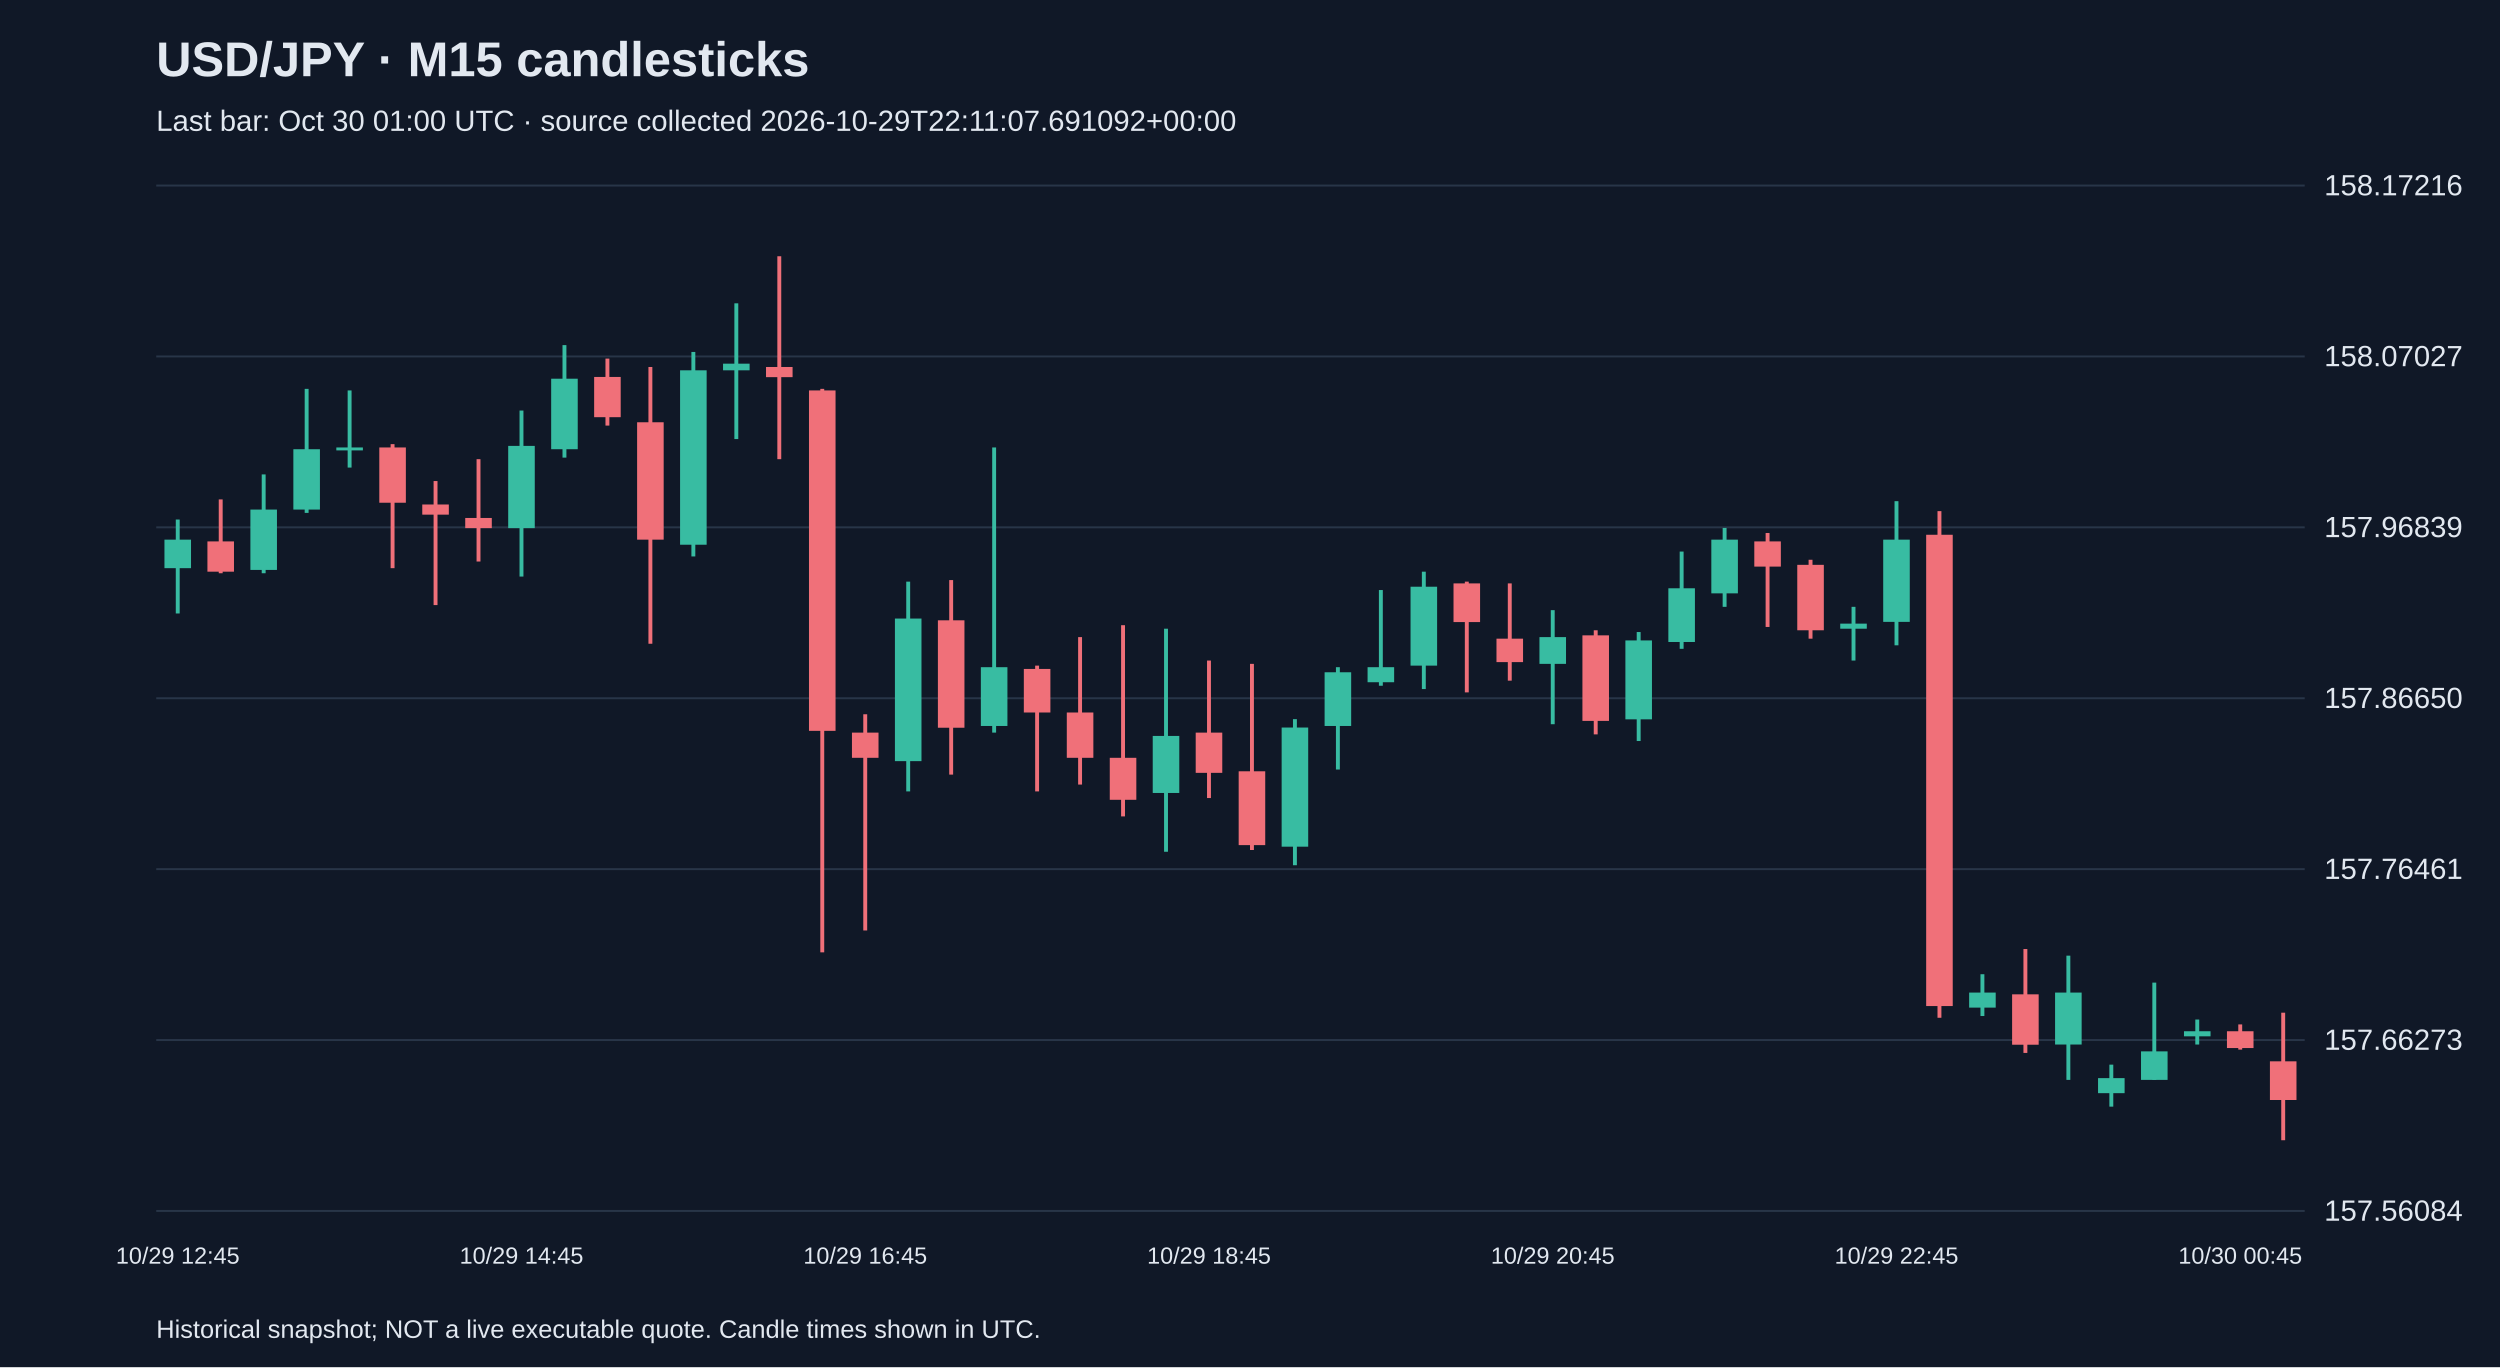
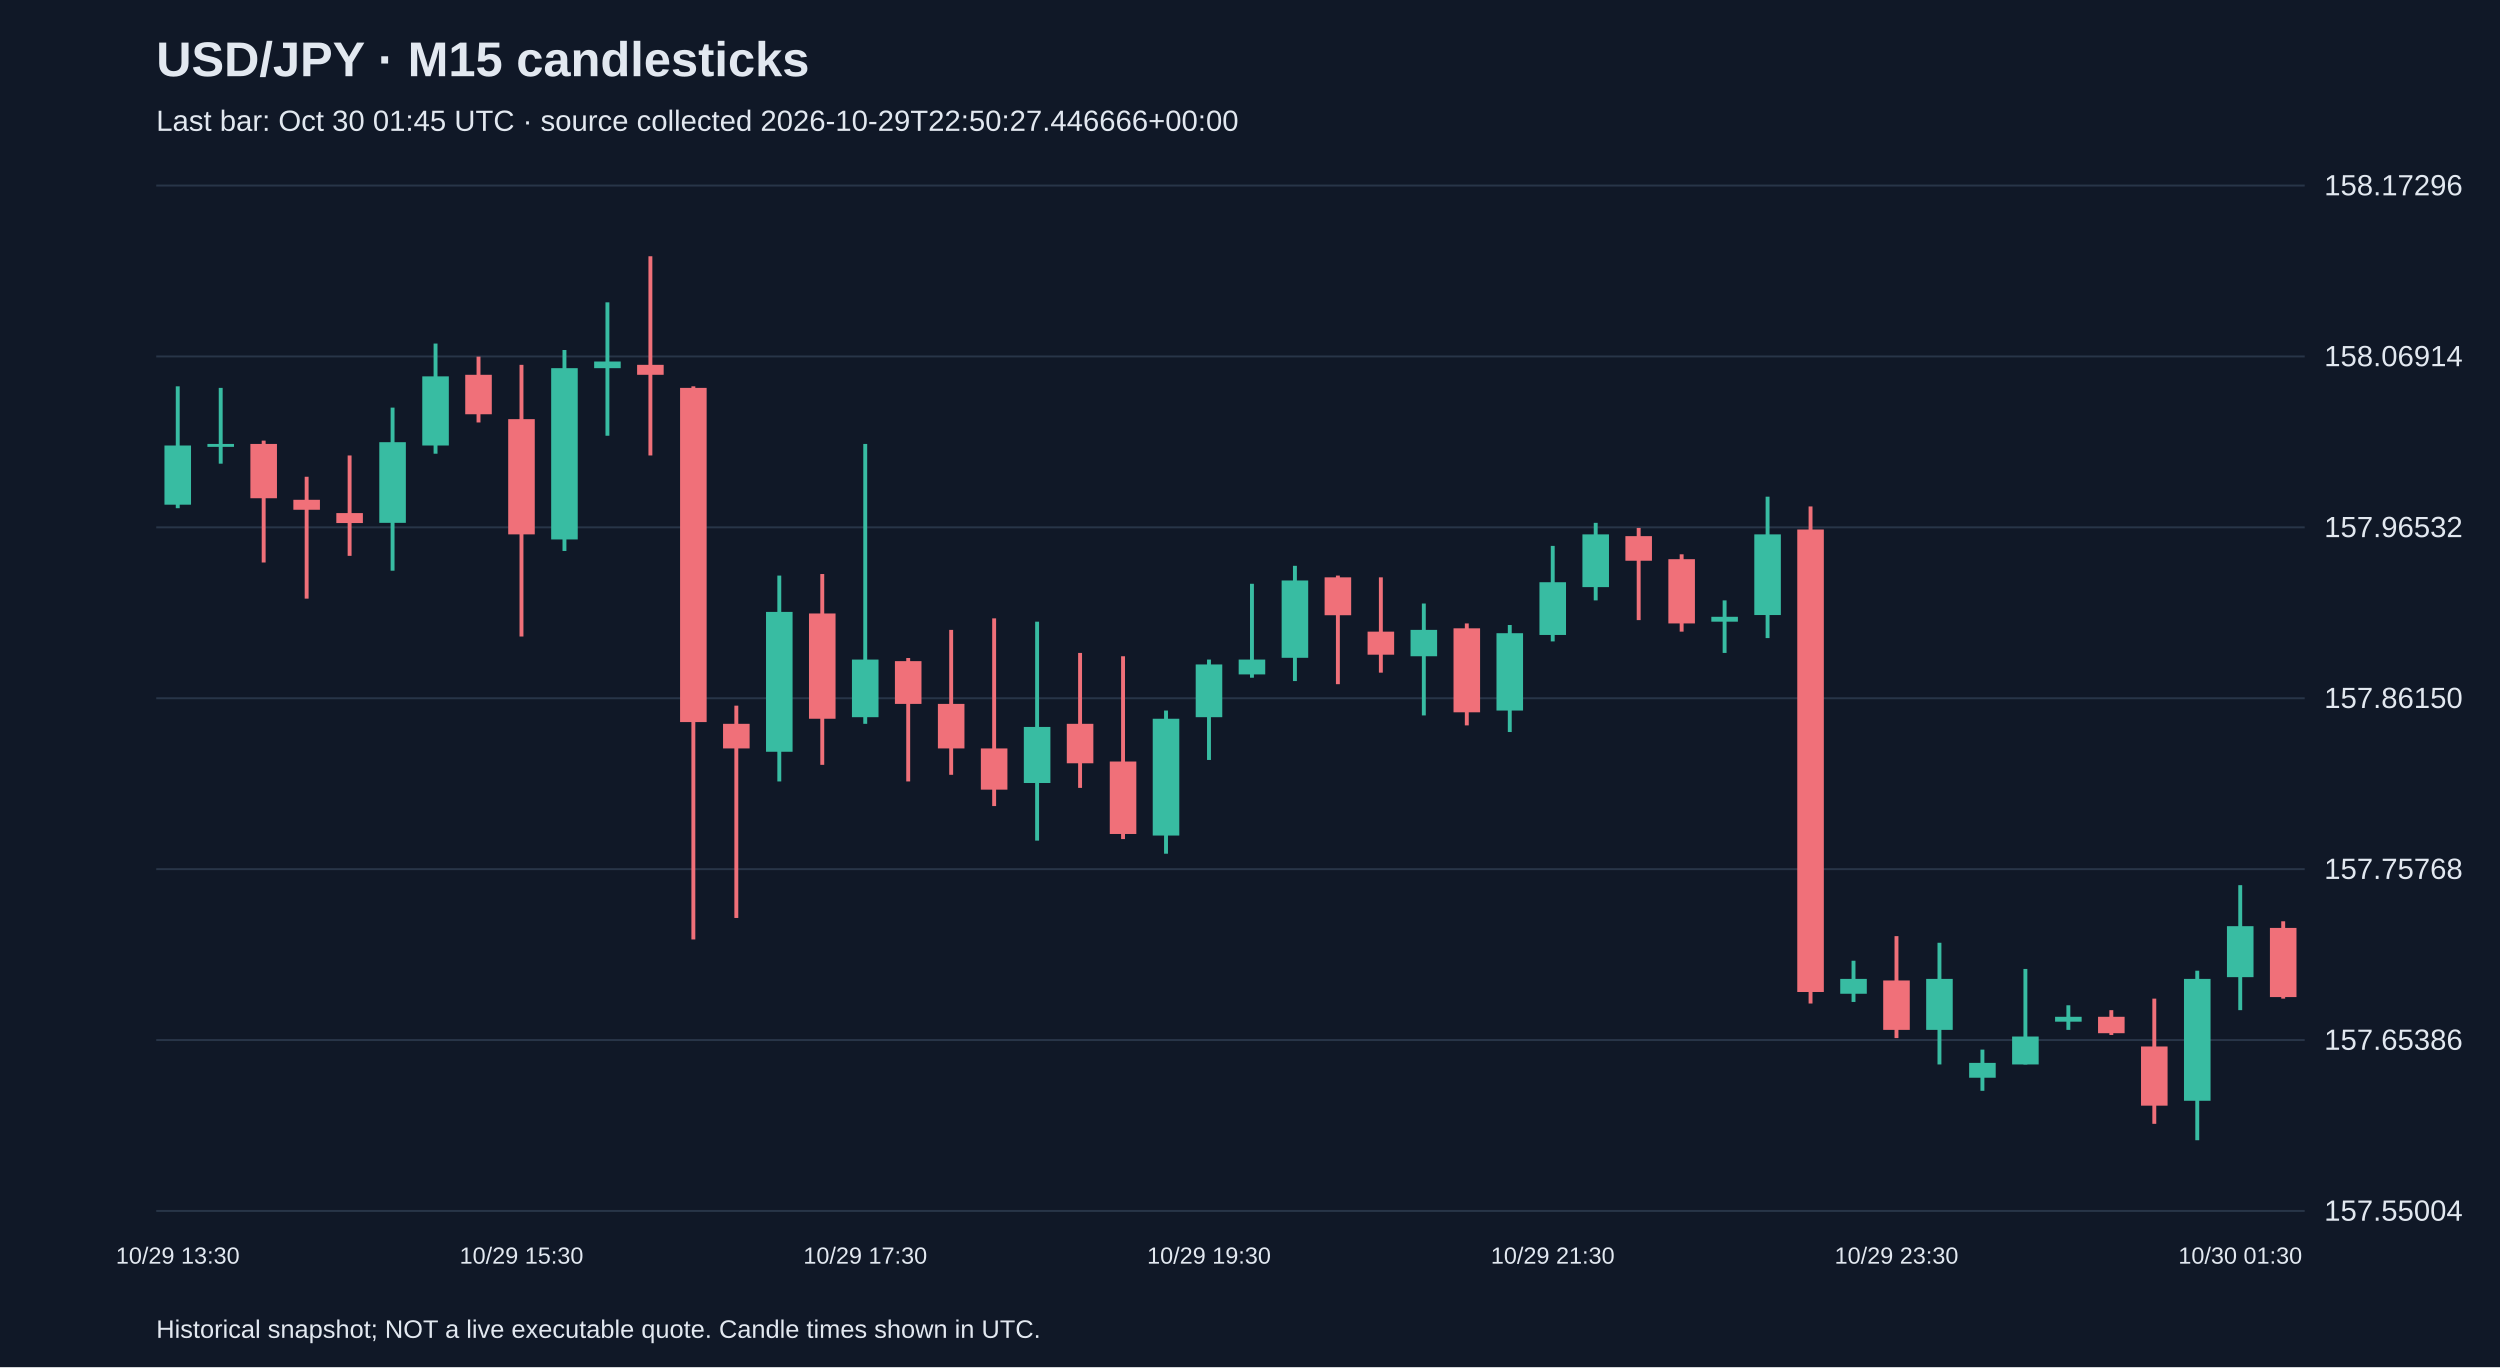
<svg xmlns="http://www.w3.org/2000/svg" viewBox="0 0 1280 700">
  <rect width="100%" height="100%" fill="#101827" />
  <style>text{font-family:Arial,sans-serif;fill:#e2e8f0}</style>
  <text x="80" y="39" font-size="25" font-weight="bold">USD/JPY · M15 candlesticks</text>
-   <text x="80" y="67" font-size="15" fill="#a6b1c5">Last bar: Oct 30 01:00 UTC · source collected 2026-10-29T22:11:07.691092+00:00</text>
+   <text x="80" y="67" font-size="15" fill="#a6b1c5">Last bar: Oct 30 01:45 UTC · source collected 2026-10-29T22:50:27.446666+00:00</text>
  <line x1="80" y1="620.0" x2="1180" y2="620.0" stroke="#283548" />
-   <text x="1190" y="625.0" font-size="15">157.56084</text>
+   <text x="1190" y="625.0" font-size="15">157.55004</text>
  <line x1="80" y1="532.5" x2="1180" y2="532.5" stroke="#283548" />
-   <text x="1190" y="537.5" font-size="15">157.66273</text>
+   <text x="1190" y="537.5" font-size="15">157.65386</text>
  <line x1="80" y1="445.0" x2="1180" y2="445.0" stroke="#283548" />
-   <text x="1190" y="450.0" font-size="15">157.76461</text>
+   <text x="1190" y="450.0" font-size="15">157.75768</text>
  <line x1="80" y1="357.5" x2="1180" y2="357.5" stroke="#283548" />
-   <text x="1190" y="362.5" font-size="15">157.86650</text>
+   <text x="1190" y="362.5" font-size="15">157.86150</text>
  <line x1="80" y1="270.0" x2="1180" y2="270.0" stroke="#283548" />
-   <text x="1190" y="275.0" font-size="15">157.96839</text>
+   <text x="1190" y="275.0" font-size="15">157.96532</text>
  <line x1="80" y1="182.5" x2="1180" y2="182.5" stroke="#283548" />
-   <text x="1190" y="187.5" font-size="15">158.07027</text>
+   <text x="1190" y="187.5" font-size="15">158.06914</text>
  <line x1="80" y1="95.0" x2="1180" y2="95.0" stroke="#283548" />
-   <text x="1190" y="100.0" font-size="15">158.17216</text>
-   <line x1="91.0" y1="266.0" x2="91.0" y2="314.1" stroke="#38bca2" stroke-width="2" />
-   <rect x="84.2" y="276.3" width="13.6" height="14.6" fill="#38bca2" />
-   <text x="91.0" y="647" text-anchor="middle" font-size="12">10/29 12:45</text>
-   <line x1="113.0" y1="255.7" x2="113.0" y2="293.5" stroke="#f07079" stroke-width="2" />
-   <rect x="106.2" y="277.2" width="13.6" height="15.5" fill="#f07079" />
-   <line x1="135.0" y1="242.9" x2="135.0" y2="293.5" stroke="#38bca2" stroke-width="2" />
-   <rect x="128.2" y="260.9" width="13.6" height="30.9" fill="#38bca2" />
-   <line x1="157.0" y1="199.1" x2="157.0" y2="262.6" stroke="#38bca2" stroke-width="2" />
-   <rect x="150.2" y="230.0" width="13.6" height="30.9" fill="#38bca2" />
-   <line x1="179.0" y1="199.9" x2="179.0" y2="239.4" stroke="#38bca2" stroke-width="2" />
-   <rect x="172.2" y="229.1" width="13.6" height="1.5" fill="#38bca2" />
-   <line x1="201.0" y1="227.4" x2="201.0" y2="290.9" stroke="#f07079" stroke-width="2" />
-   <rect x="194.2" y="229.1" width="13.6" height="28.3" fill="#f07079" />
-   <line x1="223.0" y1="246.3" x2="223.0" y2="309.8" stroke="#f07079" stroke-width="2" />
-   <rect x="216.2" y="258.3" width="13.6" height="5.2" fill="#f07079" />
-   <line x1="245.0" y1="235.1" x2="245.0" y2="287.5" stroke="#f07079" stroke-width="2" />
-   <rect x="238.2" y="265.2" width="13.6" height="5.2" fill="#f07079" />
-   <line x1="267.0" y1="210.2" x2="267.0" y2="295.2" stroke="#38bca2" stroke-width="2" />
-   <rect x="260.2" y="228.3" width="13.6" height="42.1" fill="#38bca2" />
-   <text x="267.0" y="647" text-anchor="middle" font-size="12">10/29 14:45</text>
-   <line x1="289.0" y1="176.7" x2="289.0" y2="234.3" stroke="#38bca2" stroke-width="2" />
-   <rect x="282.2" y="193.9" width="13.6" height="36.1" fill="#38bca2" />
-   <line x1="311.0" y1="183.6" x2="311.0" y2="217.9" stroke="#f07079" stroke-width="2" />
-   <rect x="304.2" y="193.0" width="13.6" height="20.6" fill="#f07079" />
-   <line x1="333.0" y1="187.9" x2="333.0" y2="329.6" stroke="#f07079" stroke-width="2" />
-   <rect x="326.2" y="216.2" width="13.6" height="60.1" fill="#f07079" />
-   <line x1="355.0" y1="180.2" x2="355.0" y2="284.9" stroke="#38bca2" stroke-width="2" />
-   <rect x="348.2" y="189.6" width="13.6" height="89.3" fill="#38bca2" />
-   <line x1="377.0" y1="155.3" x2="377.0" y2="224.8" stroke="#38bca2" stroke-width="2" />
-   <rect x="370.2" y="186.2" width="13.6" height="3.4" fill="#38bca2" />
-   <line x1="399.0" y1="131.2" x2="399.0" y2="235.1" stroke="#f07079" stroke-width="2" />
-   <rect x="392.2" y="187.9" width="13.6" height="5.2" fill="#f07079" />
-   <line x1="421.0" y1="199.1" x2="421.0" y2="487.6" stroke="#f07079" stroke-width="2" />
-   <rect x="414.2" y="199.9" width="13.6" height="174.3" fill="#f07079" />
-   <line x1="443.0" y1="365.7" x2="443.0" y2="476.4" stroke="#f07079" stroke-width="2" />
-   <rect x="436.2" y="375.1" width="13.6" height="12.9" fill="#f07079" />
-   <text x="443.0" y="647" text-anchor="middle" font-size="12">10/29 16:45</text>
-   <line x1="465.0" y1="297.8" x2="465.0" y2="405.2" stroke="#38bca2" stroke-width="2" />
-   <rect x="458.2" y="316.7" width="13.6" height="73.0" fill="#38bca2" />
-   <line x1="487.0" y1="297.0" x2="487.0" y2="396.6" stroke="#f07079" stroke-width="2" />
-   <rect x="480.2" y="317.6" width="13.6" height="55.0" fill="#f07079" />
-   <line x1="509.0" y1="229.1" x2="509.0" y2="375.1" stroke="#38bca2" stroke-width="2" />
-   <rect x="502.2" y="341.6" width="13.6" height="30.1" fill="#38bca2" />
-   <line x1="531.0" y1="340.8" x2="531.0" y2="405.2" stroke="#f07079" stroke-width="2" />
-   <rect x="524.2" y="342.5" width="13.6" height="22.3" fill="#f07079" />
-   <line x1="553.0" y1="326.2" x2="553.0" y2="401.7" stroke="#f07079" stroke-width="2" />
-   <rect x="546.2" y="364.8" width="13.6" height="23.2" fill="#f07079" />
-   <line x1="575.0" y1="320.1" x2="575.0" y2="418.0" stroke="#f07079" stroke-width="2" />
-   <rect x="568.2" y="388.0" width="13.6" height="21.5" fill="#f07079" />
-   <line x1="597.0" y1="321.9" x2="597.0" y2="436.1" stroke="#38bca2" stroke-width="2" />
-   <rect x="590.2" y="376.8" width="13.6" height="29.2" fill="#38bca2" />
-   <line x1="619.0" y1="338.2" x2="619.0" y2="408.6" stroke="#f07079" stroke-width="2" />
-   <rect x="612.2" y="375.1" width="13.6" height="20.6" fill="#f07079" />
-   <text x="619.0" y="647" text-anchor="middle" font-size="12">10/29 18:45</text>
-   <line x1="641.0" y1="339.9" x2="641.0" y2="435.2" stroke="#f07079" stroke-width="2" />
-   <rect x="634.2" y="394.9" width="13.6" height="37.8" fill="#f07079" />
-   <line x1="663.0" y1="368.2" x2="663.0" y2="443.0" stroke="#38bca2" stroke-width="2" />
-   <rect x="656.2" y="372.5" width="13.6" height="61.0" fill="#38bca2" />
-   <line x1="685.0" y1="341.6" x2="685.0" y2="394.0" stroke="#38bca2" stroke-width="2" />
-   <rect x="678.2" y="344.2" width="13.6" height="27.5" fill="#38bca2" />
-   <line x1="707.0" y1="302.1" x2="707.0" y2="351.1" stroke="#38bca2" stroke-width="2" />
-   <rect x="700.2" y="341.6" width="13.6" height="7.7" fill="#38bca2" />
-   <line x1="729.0" y1="292.7" x2="729.0" y2="352.8" stroke="#38bca2" stroke-width="2" />
-   <rect x="722.2" y="300.4" width="13.6" height="40.4" fill="#38bca2" />
-   <line x1="751.0" y1="297.8" x2="751.0" y2="354.5" stroke="#f07079" stroke-width="2" />
-   <rect x="744.2" y="298.7" width="13.6" height="19.8" fill="#f07079" />
-   <line x1="773.0" y1="298.7" x2="773.0" y2="348.5" stroke="#f07079" stroke-width="2" />
-   <rect x="766.2" y="327.0" width="13.6" height="12.0" fill="#f07079" />
-   <line x1="795.0" y1="312.4" x2="795.0" y2="370.8" stroke="#38bca2" stroke-width="2" />
-   <rect x="788.2" y="326.2" width="13.6" height="13.7" fill="#38bca2" />
-   <text x="795.0" y="647" text-anchor="middle" font-size="12">10/29 20:45</text>
-   <line x1="817.0" y1="322.7" x2="817.0" y2="376.0" stroke="#f07079" stroke-width="2" />
-   <rect x="810.2" y="325.3" width="13.6" height="43.8" fill="#f07079" />
-   <line x1="839.0" y1="323.6" x2="839.0" y2="379.4" stroke="#38bca2" stroke-width="2" />
-   <rect x="832.2" y="327.9" width="13.6" height="40.4" fill="#38bca2" />
-   <line x1="861.0" y1="282.4" x2="861.0" y2="332.2" stroke="#38bca2" stroke-width="2" />
-   <rect x="854.2" y="301.2" width="13.6" height="27.5" fill="#38bca2" />
-   <line x1="883.0" y1="270.3" x2="883.0" y2="310.7" stroke="#38bca2" stroke-width="2" />
-   <rect x="876.2" y="276.3" width="13.6" height="27.5" fill="#38bca2" />
-   <line x1="905.0" y1="272.9" x2="905.0" y2="321.0" stroke="#f07079" stroke-width="2" />
-   <rect x="898.2" y="277.2" width="13.6" height="12.9" fill="#f07079" />
-   <line x1="927.0" y1="286.6" x2="927.0" y2="327.0" stroke="#f07079" stroke-width="2" />
-   <rect x="920.2" y="289.2" width="13.6" height="33.5" fill="#f07079" />
-   <line x1="949.0" y1="310.7" x2="949.0" y2="338.2" stroke="#38bca2" stroke-width="2" />
-   <rect x="942.2" y="319.3" width="13.6" height="2.6" fill="#38bca2" />
-   <line x1="971.0" y1="256.6" x2="971.0" y2="330.4" stroke="#38bca2" stroke-width="2" />
-   <rect x="964.2" y="276.3" width="13.6" height="42.1" fill="#38bca2" />
-   <text x="971.0" y="647" text-anchor="middle" font-size="12">10/29 22:45</text>
-   <line x1="993.0" y1="261.7" x2="993.0" y2="521.1" stroke="#f07079" stroke-width="2" />
-   <rect x="986.2" y="273.8" width="13.6" height="241.3" fill="#f07079" />
-   <line x1="1015.0" y1="498.8" x2="1015.0" y2="520.2" stroke="#38bca2" stroke-width="2" />
-   <rect x="1008.2" y="508.2" width="13.6" height="7.7" fill="#38bca2" />
-   <line x1="1037.0" y1="485.9" x2="1037.0" y2="539.1" stroke="#f07079" stroke-width="2" />
-   <rect x="1030.2" y="509.1" width="13.6" height="25.8" fill="#f07079" />
-   <line x1="1059.0" y1="489.3" x2="1059.0" y2="552.9" stroke="#38bca2" stroke-width="2" />
-   <rect x="1052.2" y="508.2" width="13.6" height="26.6" fill="#38bca2" />
-   <line x1="1081.0" y1="545.1" x2="1081.0" y2="566.6" stroke="#38bca2" stroke-width="2" />
-   <rect x="1074.2" y="552.0" width="13.6" height="7.7" fill="#38bca2" />
-   <line x1="1103.0" y1="503.1" x2="1103.0" y2="552.9" stroke="#38bca2" stroke-width="2" />
-   <rect x="1096.2" y="538.3" width="13.6" height="14.6" fill="#38bca2" />
-   <line x1="1125.0" y1="522.0" x2="1125.0" y2="534.8" stroke="#38bca2" stroke-width="2" />
-   <rect x="1118.2" y="528.0" width="13.6" height="2.6" fill="#38bca2" />
-   <line x1="1147.0" y1="524.5" x2="1147.0" y2="537.4" stroke="#f07079" stroke-width="2" />
-   <rect x="1140.2" y="528.0" width="13.6" height="8.6" fill="#f07079" />
-   <text x="1147.0" y="647" text-anchor="middle" font-size="12">10/30 00:45</text>
-   <line x1="1169.0" y1="518.5" x2="1169.0" y2="583.8" stroke="#f07079" stroke-width="2" />
-   <rect x="1162.2" y="543.4" width="13.6" height="19.8" fill="#f07079" />
+   <text x="1190" y="100.0" font-size="15">158.17296</text>
+   <line x1="91.0" y1="197.8" x2="91.0" y2="260.2" stroke="#38bca2" stroke-width="2" />
+   <rect x="84.2" y="228.1" width="13.6" height="30.3" fill="#38bca2" />
+   <text x="91.0" y="647" text-anchor="middle" font-size="12">10/29 13:30</text>
+   <line x1="113.0" y1="198.6" x2="113.0" y2="237.4" stroke="#38bca2" stroke-width="2" />
+   <rect x="106.2" y="227.3" width="13.6" height="1.5" fill="#38bca2" />
+   <line x1="135.0" y1="225.6" x2="135.0" y2="288.0" stroke="#f07079" stroke-width="2" />
+   <rect x="128.2" y="227.3" width="13.6" height="27.8" fill="#f07079" />
+   <line x1="157.0" y1="244.1" x2="157.0" y2="306.5" stroke="#f07079" stroke-width="2" />
+   <rect x="150.2" y="255.9" width="13.6" height="5.1" fill="#f07079" />
+   <line x1="179.0" y1="233.2" x2="179.0" y2="284.6" stroke="#f07079" stroke-width="2" />
+   <rect x="172.2" y="262.7" width="13.6" height="5.1" fill="#f07079" />
+   <line x1="201.0" y1="208.7" x2="201.0" y2="292.2" stroke="#38bca2" stroke-width="2" />
+   <rect x="194.2" y="226.4" width="13.6" height="41.3" fill="#38bca2" />
+   <line x1="223.0" y1="175.9" x2="223.0" y2="232.3" stroke="#38bca2" stroke-width="2" />
+   <rect x="216.2" y="192.7" width="13.6" height="35.4" fill="#38bca2" />
+   <line x1="245.0" y1="182.6" x2="245.0" y2="216.3" stroke="#f07079" stroke-width="2" />
+   <rect x="238.2" y="191.9" width="13.6" height="20.2" fill="#f07079" />
+   <line x1="267.0" y1="186.8" x2="267.0" y2="325.9" stroke="#f07079" stroke-width="2" />
+   <rect x="260.2" y="214.6" width="13.6" height="59.0" fill="#f07079" />
+   <text x="267.0" y="647" text-anchor="middle" font-size="12">10/29 15:30</text>
+   <line x1="289.0" y1="179.2" x2="289.0" y2="282.1" stroke="#38bca2" stroke-width="2" />
+   <rect x="282.2" y="188.5" width="13.6" height="87.7" fill="#38bca2" />
+   <line x1="311.0" y1="154.8" x2="311.0" y2="223.1" stroke="#38bca2" stroke-width="2" />
+   <rect x="304.2" y="185.1" width="13.6" height="3.4" fill="#38bca2" />
+   <line x1="333.0" y1="131.2" x2="333.0" y2="233.2" stroke="#f07079" stroke-width="2" />
+   <rect x="326.2" y="186.8" width="13.6" height="5.1" fill="#f07079" />
+   <line x1="355.0" y1="197.8" x2="355.0" y2="481.0" stroke="#f07079" stroke-width="2" />
+   <rect x="348.2" y="198.6" width="13.6" height="171.1" fill="#f07079" />
+   <line x1="377.0" y1="361.3" x2="377.0" y2="470.0" stroke="#f07079" stroke-width="2" />
+   <rect x="370.2" y="370.6" width="13.6" height="12.6" fill="#f07079" />
+   <line x1="399.0" y1="294.7" x2="399.0" y2="400.1" stroke="#38bca2" stroke-width="2" />
+   <rect x="392.2" y="313.3" width="13.6" height="71.6" fill="#38bca2" />
+   <line x1="421.0" y1="293.9" x2="421.0" y2="391.6" stroke="#f07079" stroke-width="2" />
+   <rect x="414.2" y="314.1" width="13.6" height="53.9" fill="#f07079" />
+   <line x1="443.0" y1="227.3" x2="443.0" y2="370.6" stroke="#38bca2" stroke-width="2" />
+   <rect x="436.2" y="337.7" width="13.6" height="29.5" fill="#38bca2" />
+   <text x="443.0" y="647" text-anchor="middle" font-size="12">10/29 17:30</text>
+   <line x1="465.0" y1="336.9" x2="465.0" y2="400.1" stroke="#f07079" stroke-width="2" />
+   <rect x="458.2" y="338.5" width="13.6" height="21.9" fill="#f07079" />
+   <line x1="487.0" y1="322.5" x2="487.0" y2="396.7" stroke="#f07079" stroke-width="2" />
+   <rect x="480.2" y="360.4" width="13.6" height="22.8" fill="#f07079" />
+   <line x1="509.0" y1="316.6" x2="509.0" y2="412.7" stroke="#f07079" stroke-width="2" />
+   <rect x="502.2" y="383.2" width="13.6" height="21.1" fill="#f07079" />
+   <line x1="531.0" y1="318.3" x2="531.0" y2="430.4" stroke="#38bca2" stroke-width="2" />
+   <rect x="524.2" y="372.2" width="13.6" height="28.7" fill="#38bca2" />
+   <line x1="553.0" y1="334.3" x2="553.0" y2="403.4" stroke="#f07079" stroke-width="2" />
+   <rect x="546.2" y="370.6" width="13.6" height="20.2" fill="#f07079" />
+   <line x1="575.0" y1="336.0" x2="575.0" y2="429.6" stroke="#f07079" stroke-width="2" />
+   <rect x="568.2" y="389.9" width="13.6" height="37.1" fill="#f07079" />
+   <line x1="597.0" y1="363.8" x2="597.0" y2="437.1" stroke="#38bca2" stroke-width="2" />
+   <rect x="590.2" y="368.0" width="13.6" height="59.8" fill="#38bca2" />
+   <line x1="619.0" y1="337.7" x2="619.0" y2="389.1" stroke="#38bca2" stroke-width="2" />
+   <rect x="612.2" y="340.2" width="13.6" height="27.0" fill="#38bca2" />
+   <text x="619.0" y="647" text-anchor="middle" font-size="12">10/29 19:30</text>
+   <line x1="641.0" y1="298.9" x2="641.0" y2="347.0" stroke="#38bca2" stroke-width="2" />
+   <rect x="634.2" y="337.7" width="13.6" height="7.6" fill="#38bca2" />
+   <line x1="663.0" y1="289.7" x2="663.0" y2="348.7" stroke="#38bca2" stroke-width="2" />
+   <rect x="656.2" y="297.2" width="13.6" height="39.6" fill="#38bca2" />
+   <line x1="685.0" y1="294.7" x2="685.0" y2="350.3" stroke="#f07079" stroke-width="2" />
+   <rect x="678.2" y="295.6" width="13.6" height="19.4" fill="#f07079" />
+   <line x1="707.0" y1="295.6" x2="707.0" y2="344.4" stroke="#f07079" stroke-width="2" />
+   <rect x="700.2" y="323.4" width="13.6" height="11.8" fill="#f07079" />
+   <line x1="729.0" y1="309.0" x2="729.0" y2="366.3" stroke="#38bca2" stroke-width="2" />
+   <rect x="722.2" y="322.5" width="13.6" height="13.5" fill="#38bca2" />
+   <line x1="751.0" y1="319.2" x2="751.0" y2="371.4" stroke="#f07079" stroke-width="2" />
+   <rect x="744.2" y="321.7" width="13.6" height="43.0" fill="#f07079" />
+   <line x1="773.0" y1="320.0" x2="773.0" y2="374.8" stroke="#38bca2" stroke-width="2" />
+   <rect x="766.2" y="324.2" width="13.6" height="39.6" fill="#38bca2" />
+   <line x1="795.0" y1="279.5" x2="795.0" y2="328.4" stroke="#38bca2" stroke-width="2" />
+   <rect x="788.2" y="298.1" width="13.6" height="27.0" fill="#38bca2" />
+   <text x="795.0" y="647" text-anchor="middle" font-size="12">10/29 21:30</text>
+   <line x1="817.0" y1="267.7" x2="817.0" y2="307.4" stroke="#38bca2" stroke-width="2" />
+   <rect x="810.2" y="273.6" width="13.6" height="27.0" fill="#38bca2" />
+   <line x1="839.0" y1="270.3" x2="839.0" y2="317.5" stroke="#f07079" stroke-width="2" />
+   <rect x="832.2" y="274.5" width="13.6" height="12.6" fill="#f07079" />
+   <line x1="861.0" y1="283.8" x2="861.0" y2="323.4" stroke="#f07079" stroke-width="2" />
+   <rect x="854.2" y="286.3" width="13.6" height="32.9" fill="#f07079" />
+   <line x1="883.0" y1="307.4" x2="883.0" y2="334.3" stroke="#38bca2" stroke-width="2" />
+   <rect x="876.2" y="315.8" width="13.6" height="2.5" fill="#38bca2" />
+   <line x1="905.0" y1="254.3" x2="905.0" y2="326.7" stroke="#38bca2" stroke-width="2" />
+   <rect x="898.2" y="273.6" width="13.6" height="41.3" fill="#38bca2" />
+   <line x1="927.0" y1="259.3" x2="927.0" y2="513.8" stroke="#f07079" stroke-width="2" />
+   <rect x="920.2" y="271.1" width="13.6" height="236.8" fill="#f07079" />
+   <line x1="949.0" y1="491.9" x2="949.0" y2="513.0" stroke="#38bca2" stroke-width="2" />
+   <rect x="942.2" y="501.2" width="13.6" height="7.6" fill="#38bca2" />
+   <line x1="971.0" y1="479.3" x2="971.0" y2="531.5" stroke="#f07079" stroke-width="2" />
+   <rect x="964.2" y="502.0" width="13.6" height="25.3" fill="#f07079" />
+   <text x="971.0" y="647" text-anchor="middle" font-size="12">10/29 23:30</text>
+   <line x1="993.0" y1="482.7" x2="993.0" y2="545.0" stroke="#38bca2" stroke-width="2" />
+   <rect x="986.2" y="501.2" width="13.6" height="26.1" fill="#38bca2" />
+   <line x1="1015.0" y1="537.4" x2="1015.0" y2="558.5" stroke="#38bca2" stroke-width="2" />
+   <rect x="1008.2" y="544.2" width="13.6" height="7.6" fill="#38bca2" />
+   <line x1="1037.0" y1="496.1" x2="1037.0" y2="545.0" stroke="#38bca2" stroke-width="2" />
+   <rect x="1030.2" y="530.7" width="13.6" height="14.3" fill="#38bca2" />
+   <line x1="1059.0" y1="514.7" x2="1059.0" y2="527.3" stroke="#38bca2" stroke-width="2" />
+   <rect x="1052.2" y="520.6" width="13.6" height="2.5" fill="#38bca2" />
+   <line x1="1081.0" y1="517.2" x2="1081.0" y2="529.9" stroke="#f07079" stroke-width="2" />
+   <rect x="1074.2" y="520.6" width="13.6" height="8.4" fill="#f07079" />
+   <line x1="1103.0" y1="511.3" x2="1103.0" y2="575.4" stroke="#f07079" stroke-width="2" />
+   <rect x="1096.2" y="535.8" width="13.6" height="30.3" fill="#f07079" />
+   <line x1="1125.0" y1="497.0" x2="1125.0" y2="583.8" stroke="#38bca2" stroke-width="2" />
+   <rect x="1118.2" y="501.2" width="13.6" height="62.4" fill="#38bca2" />
+   <line x1="1147.0" y1="453.2" x2="1147.0" y2="517.2" stroke="#38bca2" stroke-width="2" />
+   <rect x="1140.2" y="474.2" width="13.6" height="26.1" fill="#38bca2" />
+   <text x="1147.0" y="647" text-anchor="middle" font-size="12">10/30 01:30</text>
+   <line x1="1169.0" y1="471.7" x2="1169.0" y2="511.3" stroke="#f07079" stroke-width="2" />
+   <rect x="1162.2" y="475.1" width="13.6" height="35.4" fill="#f07079" />
  <text x="80" y="685" font-size="13">Historical snapshot; NOT a live executable quote. Candle times shown in UTC.</text>
</svg>
